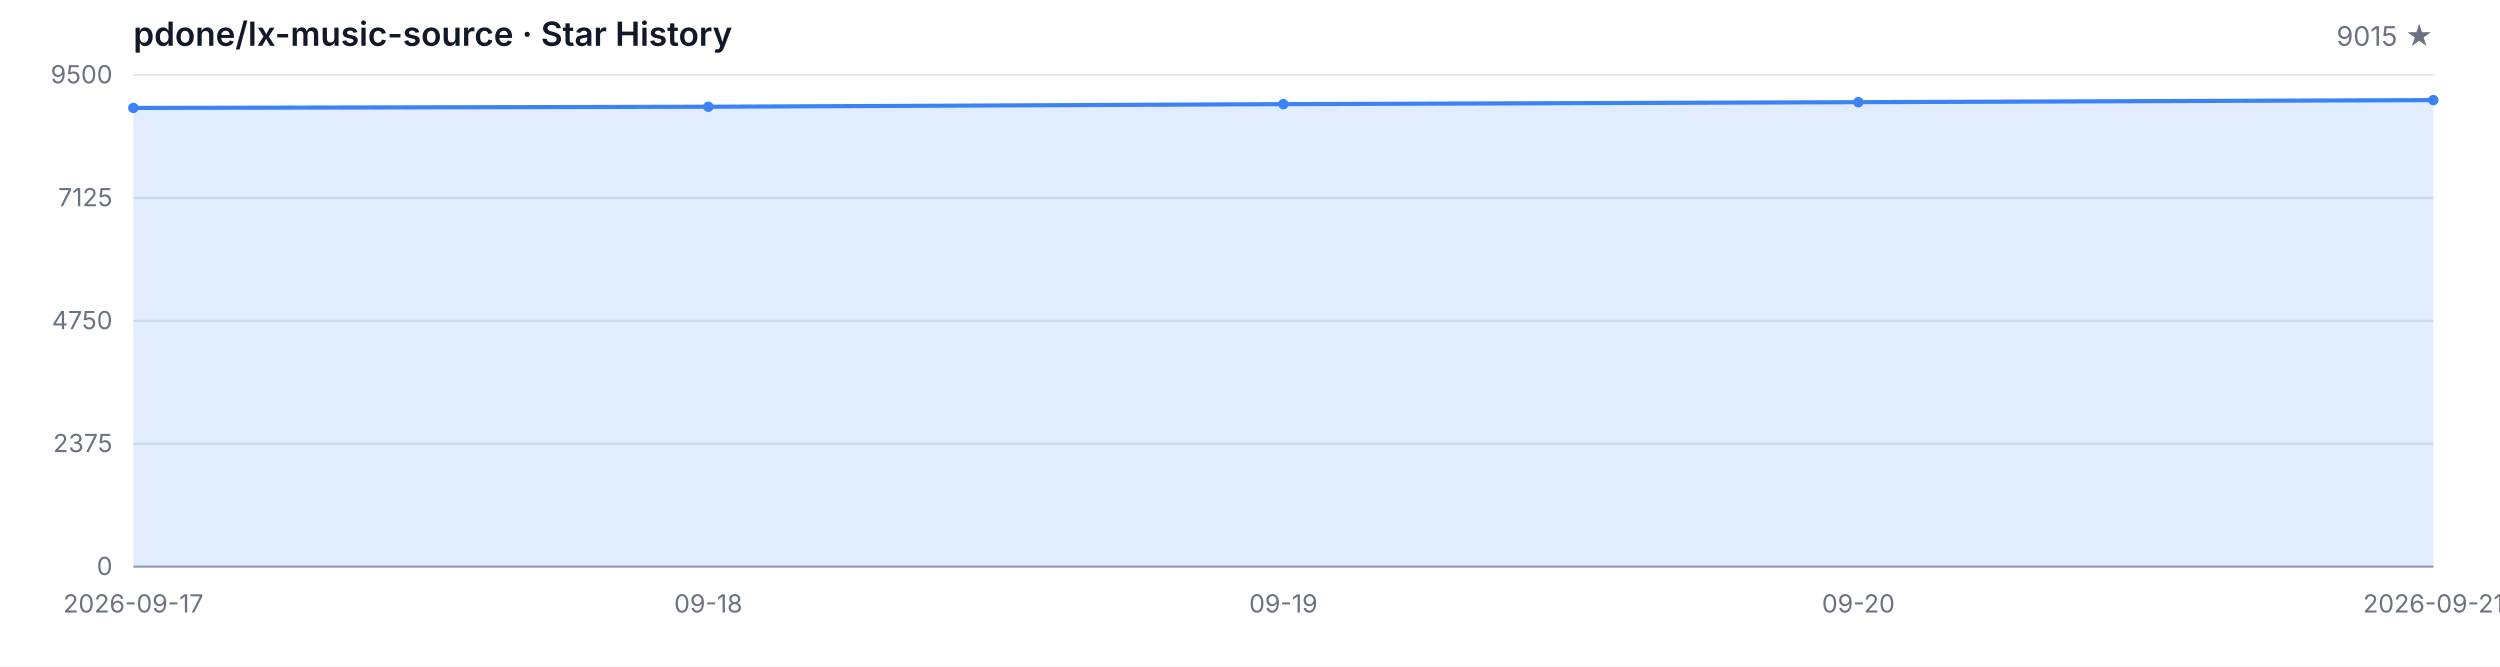
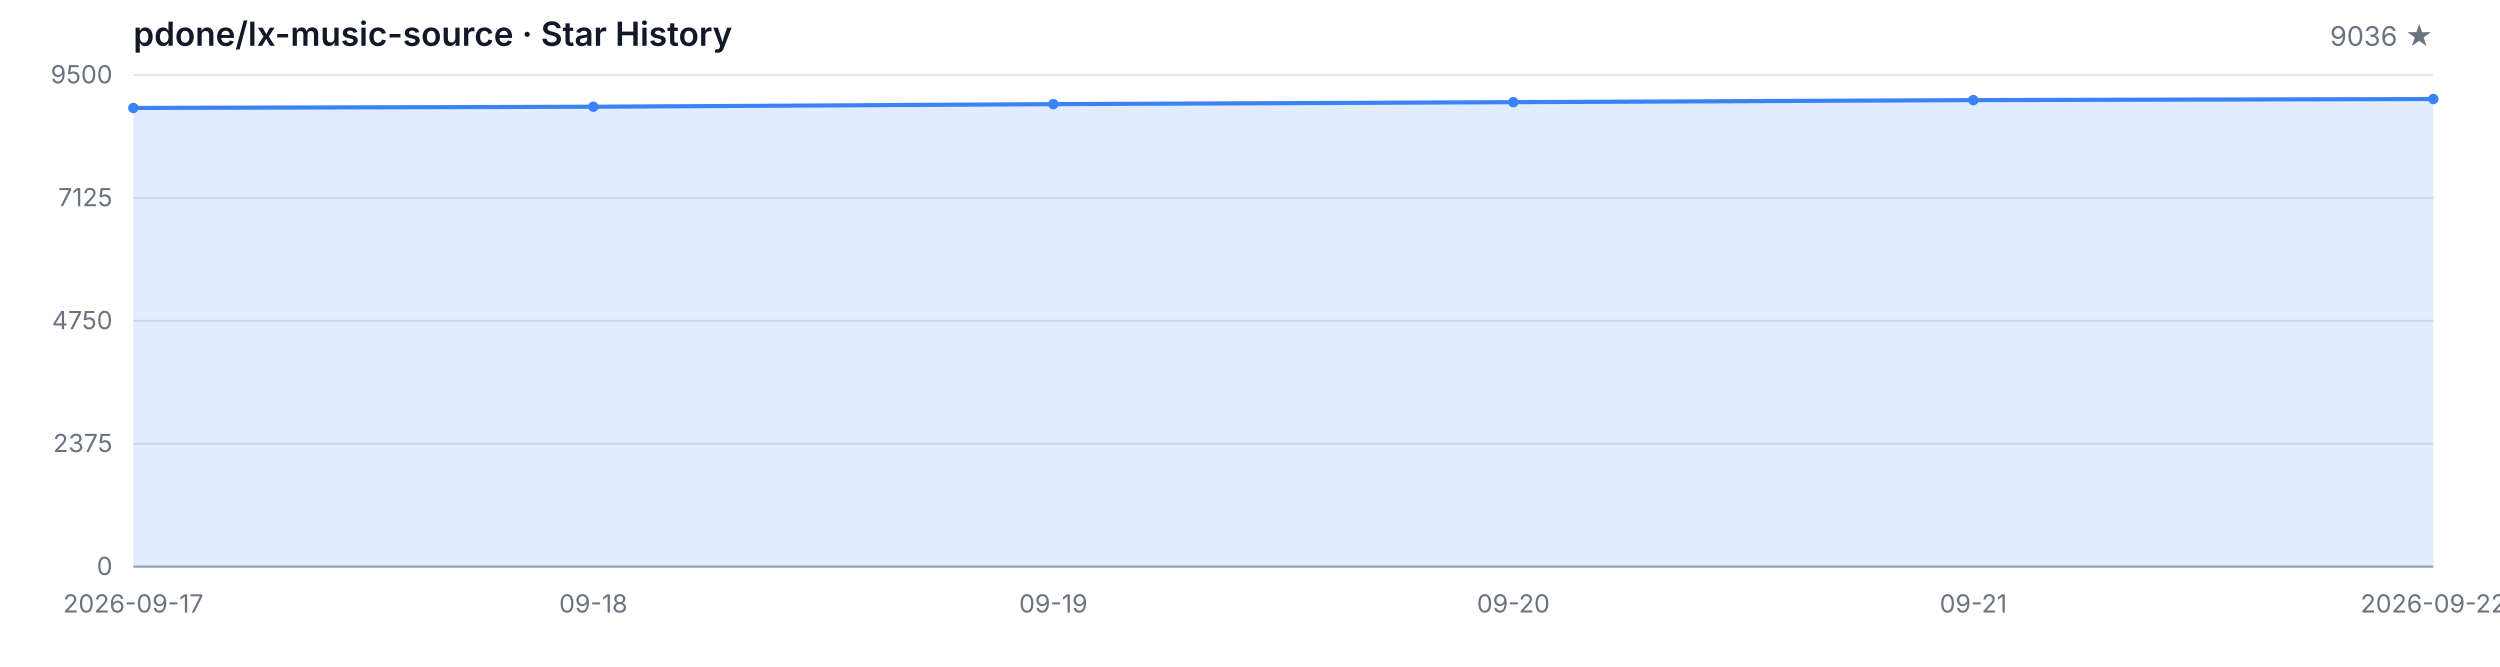
<svg xmlns="http://www.w3.org/2000/svg" width="1200" height="320" viewBox="0 0 1200 320" role="img" aria-label="Star History">
  <style>
  .bg { fill: #ffffff; }
  .grid { stroke: #e5e7eb; stroke-width: 1; }
  .axis { stroke: #9ca3af; stroke-width: 1; }
  .area { fill: rgba(59, 130, 246, 0.15); }
  .line { fill: none; stroke: #3b82f6; stroke-width: 2; stroke-linejoin: round; stroke-linecap: round; }
  .dot { fill: #3b82f6; }
  .tlabel { fill: #6b7280; font-family: -apple-system, BlinkMacSystemFont, 'Segoe UI', sans-serif; font-size: 12px; }
  .title { fill: #111827; font-family: -apple-system, BlinkMacSystemFont, 'Segoe UI', sans-serif; font-size: 16px; font-weight: 600; }
  .subtitle { fill: #6b7280; font-family: -apple-system, BlinkMacSystemFont, 'Segoe UI', sans-serif; font-size: 13px; }
  @media (prefers-color-scheme: dark) {
    .bg { fill: #0d1117; }
    .grid { stroke: #21262d; }
    .axis { stroke: #484f58; }
    .area { fill: rgba(58, 132, 255, 0.18); }
    .line { stroke: #58a6ff; }
    .dot { fill: #58a6ff; }
    .tlabel { fill: #8b949e; }
    .title { fill: #c9d1d9; }
    .subtitle { fill: #8b949e; }
  }
</style>
  <rect class="bg" width="1200" height="320" />
  <text class="title" x="64" y="22">pdone/lx-music-source · Star History</text>
-   <text class="subtitle" x="1168" y="22" text-anchor="end">9015 ★</text>
+   <text class="subtitle" x="1168" y="22" text-anchor="end">9036 ★</text>
  <line class="grid" x1="64" y1="272.00" x2="1168" y2="272.00" />
  <line class="grid" x1="64" y1="213.00" x2="1168" y2="213.00" />
  <line class="grid" x1="64" y1="154.00" x2="1168" y2="154.00" />
  <line class="grid" x1="64" y1="95.00" x2="1168" y2="95.00" />
  <line class="grid" x1="64" y1="36.00" x2="1168" y2="36.00" />
  <text class="tlabel" x="54" y="276.00" text-anchor="end">0</text>
  <text class="tlabel" x="54" y="217.00" text-anchor="end">2375</text>
  <text class="tlabel" x="54" y="158.00" text-anchor="end">4750</text>
  <text class="tlabel" x="54" y="99.00" text-anchor="end">7125</text>
  <text class="tlabel" x="54" y="40.00" text-anchor="end">9500</text>
  <line class="axis" x1="64" y1="272" x2="1168" y2="272" />
-   <path class="area" d="M 64.00 272.00 L 64.00 51.82 L 340.00 51.23 L 616.00 49.99 L 892.00 49.04 L 1168.00 48.05 L 1168.00 272.00 Z" />
-   <path class="line" d="M 64.00 51.82 L 340.00 51.23 L 616.00 49.99 L 892.00 49.04 L 1168.00 48.05" />
+   <path class="area" d="M 64.00 272.00 L 64.00 51.82 L 284.80 51.23 L 505.60 49.99 L 726.40 49.04 L 947.20 48.05 L 1168.00 47.53 L 1168.00 272.00 Z" />
+   <path class="line" d="M 64.00 51.82 L 284.80 51.23 L 505.60 49.99 L 726.40 49.04 L 947.20 48.05 L 1168.00 47.53" />
  <circle class="dot" cx="64.00" cy="51.82" r="2.5" />
-   <circle class="dot" cx="340.00" cy="51.23" r="2.5" />
-   <circle class="dot" cx="616.00" cy="49.99" r="2.5" />
-   <circle class="dot" cx="892.00" cy="49.04" r="2.5" />
-   <circle class="dot" cx="1168.00" cy="48.05" r="2.5" />
+   <circle class="dot" cx="284.80" cy="51.23" r="2.5" />
+   <circle class="dot" cx="505.60" cy="49.99" r="2.5" />
+   <circle class="dot" cx="726.40" cy="49.04" r="2.5" />
+   <circle class="dot" cx="947.20" cy="48.05" r="2.5" />
+   <circle class="dot" cx="1168.00" cy="47.53" r="2.5" />
  <text class="tlabel" x="64.00" y="294" text-anchor="middle">2026-09-17</text>
-   <text class="tlabel" x="340.00" y="294" text-anchor="middle">09-18</text>
-   <text class="tlabel" x="616.00" y="294" text-anchor="middle">09-19</text>
-   <text class="tlabel" x="892.00" y="294" text-anchor="middle">09-20</text>
-   <text class="tlabel" x="1168.00" y="294" text-anchor="middle">2026-09-21</text>
+   <text class="tlabel" x="284.80" y="294" text-anchor="middle">09-18</text>
+   <text class="tlabel" x="505.60" y="294" text-anchor="middle">09-19</text>
+   <text class="tlabel" x="726.40" y="294" text-anchor="middle">09-20</text>
+   <text class="tlabel" x="947.20" y="294" text-anchor="middle">09-21</text>
+   <text class="tlabel" x="1168.00" y="294" text-anchor="middle">2026-09-22</text>
</svg>
